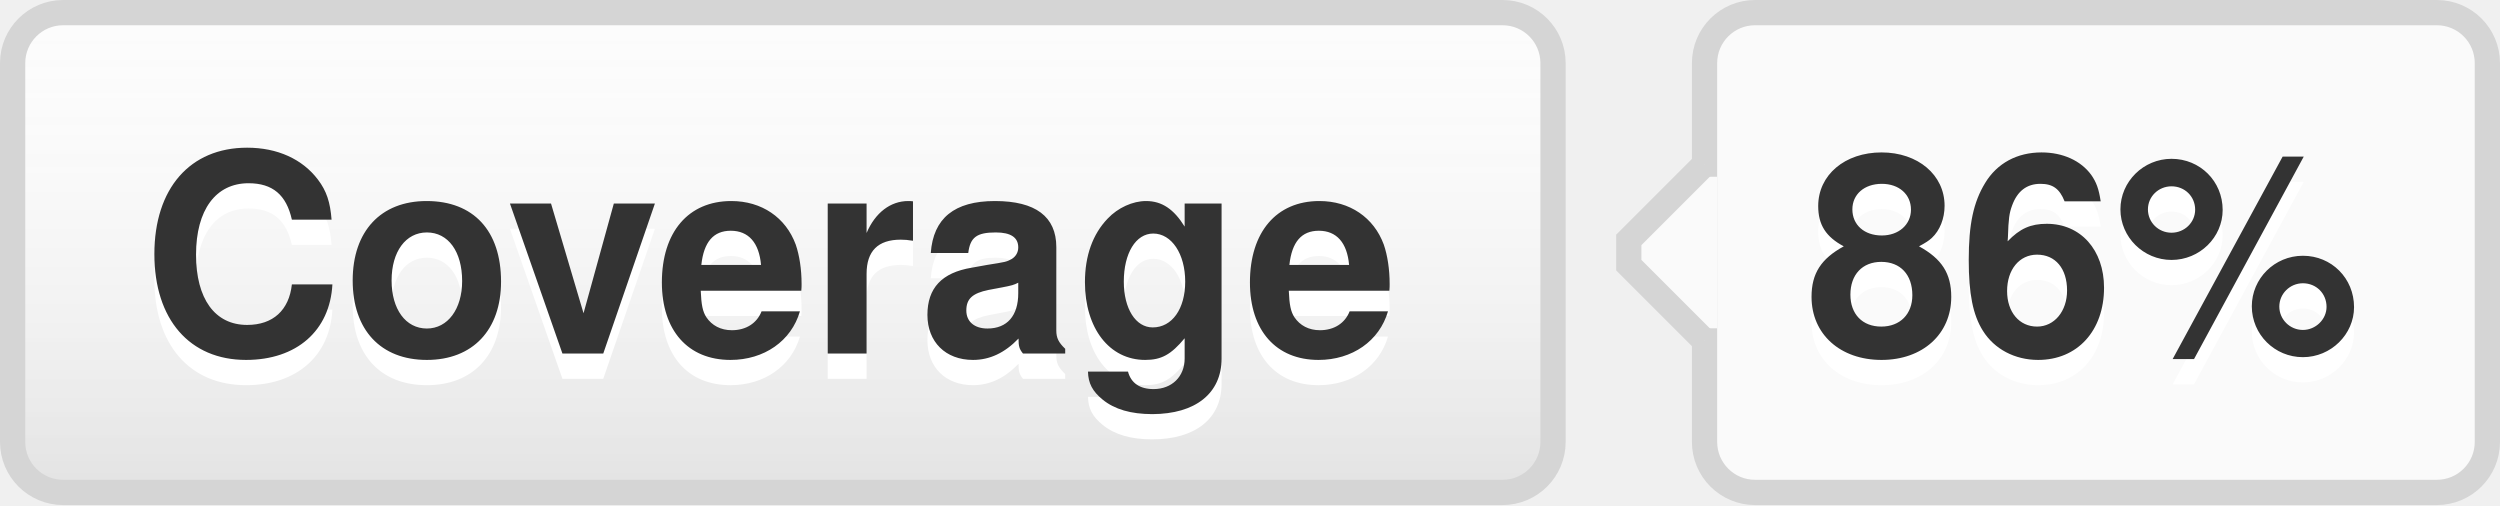
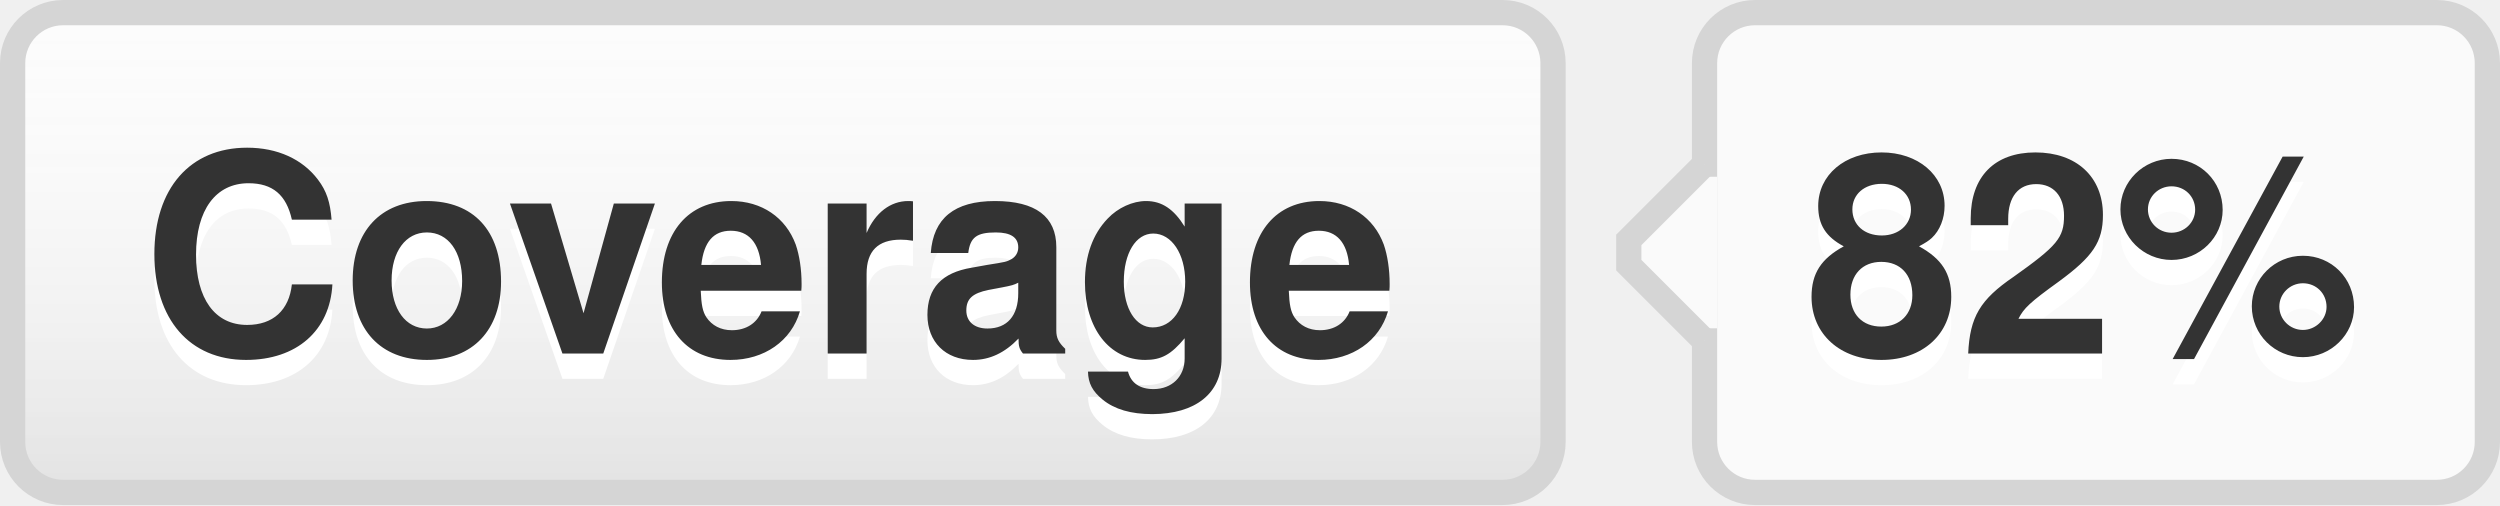
- <svg xmlns="http://www.w3.org/2000/svg" width="99" height="20" role="img" aria-label="Coverage: 86%">
+ <svg xmlns="http://www.w3.org/2000/svg" width="99" height="20" role="img" aria-label="Coverage: 82%">
  <style>a:hover #llink{fill:url(#b);stroke:#ccc}a:hover #rlink{fill:#4183c4}</style>
  <linearGradient id="a" x2="0" y2="100%">
    <stop offset="0" stop-color="#fcfcfc" stop-opacity="0" />
    <stop offset="1" stop-opacity=".1" />
  </linearGradient>
  <linearGradient id="b" x2="0" y2="100%">
    <stop offset="0" stop-color="#ccc" stop-opacity=".1" />
    <stop offset="1" stop-opacity=".1" />
  </linearGradient>
  <g stroke="#d5d5d5">
    <rect stroke="none" fill="#fcfcfc" x="0.5" y="0.5" width="61" height="19" rx="2" />
    <rect x="67.5" y="0.5" width="31" height="19" rx="2" fill="#fafafa" />
    <rect x="67" y="7.5" width="0.5" height="5" stroke="#fafafa" />
    <path d="M67.5 6.5 l-3 3v1 l3 3" stroke="d5d5d5" fill="#fafafa" />
  </g>
  <g aria-hidden="true" fill="#333" text-anchor="middle" font-family="Helvetica Neue,Helvetica,Arial,sans-serif" text-rendering="geometricPrecision" font-weight="700" font-size="110px" line-height="14px">
    <rect id="llink" stroke="#d5d5d5" fill="url(#a)" x=".5" y=".5" width="61" height="19" rx="2" />
    <text aria-hidden="true" x="305" y="150" fill="#fff" transform="scale(.1)" textLength="510">Coverage</text>
    <text x="305" y="140" transform="scale(.1)" textLength="510">Coverage</text>
-     <text aria-hidden="true" x="825" y="150" fill="#fff" transform="scale(.1)" textLength="230">86%</text>
-     <text id="rlink" x="825" y="140" transform="scale(.1)" textLength="230">86%</text>
+     <text aria-hidden="true" x="825" y="150" fill="#fff" transform="scale(.1)" textLength="230">82%</text>
+     <text id="rlink" x="825" y="140" transform="scale(.1)" textLength="230">82%</text>
  </g>
</svg>
